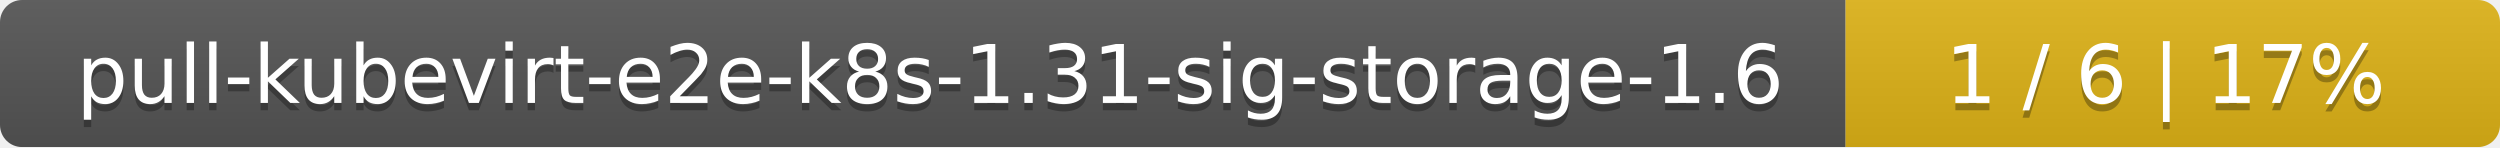
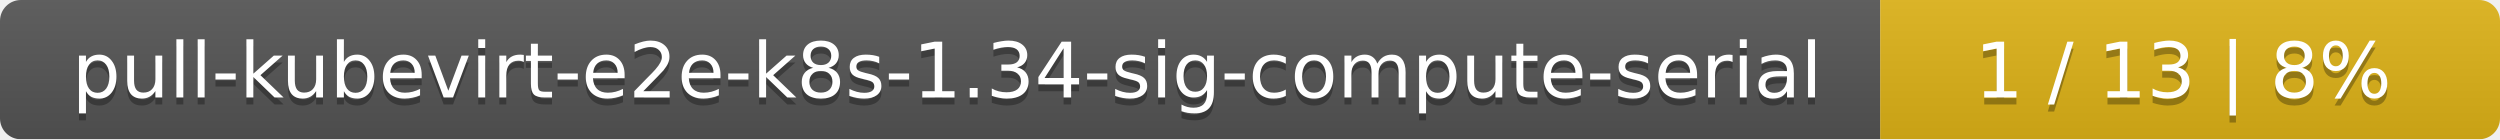
- <svg xmlns="http://www.w3.org/2000/svg" width="340" height="20">
+ <svg xmlns="http://www.w3.org/2000/svg" width="359" height="20">
  <linearGradient id="smooth" x2="0" y2="100%">
    <stop offset="0" stop-color="#bbb" stop-opacity=".1" />
    <stop offset="1" stop-opacity=".1" />
  </linearGradient>
  <mask id="round">
-     <rect width="340" height="20" rx="3" fill="#fff" />
+     <rect width="359" height="20" rx="3" fill="#fff" />
  </mask>
  <g mask="url(#round)">
-     <rect width="251" height="20" fill="#555" />
-     <rect x="251" width="89" height="20" fill="#dfb317" />
-     <rect width="340" height="20" fill="url(#smooth)" />
+     <rect width="270" height="20" fill="#555" />
+     <rect x="270" width="89" height="20" fill="#dfb317" />
+     <rect width="359" height="20" fill="url(#smooth)" />
  </g>
  <g fill="#fff" text-anchor="middle" font-family="DejaVu Sans,Verdana,Geneva,sans-serif" font-size="11">
-     <text x="126.5" y="15" fill="#010101" fill-opacity=".3">pull-kubevirt-e2e-k8s-1.31-sig-storage-1.6</text>
-     <text x="126.5" y="14">pull-kubevirt-e2e-k8s-1.31-sig-storage-1.6</text>
-     <text x="294.5" y="15" fill="#010101" fill-opacity=".3">1 / 6    |    17%</text>
-     <text x="294.5" y="14">1 / 6    |    17%</text>
+     <text x="136" y="15" fill="#010101" fill-opacity=".3">pull-kubevirt-e2e-k8s-1.34-sig-compute-serial</text>
+     <text x="136" y="14">pull-kubevirt-e2e-k8s-1.34-sig-compute-serial</text>
+     <text x="313.5" y="15" fill="#010101" fill-opacity=".3">1 / 13    |    8%</text>
+     <text x="313.5" y="14">1 / 13    |    8%</text>
  </g>
</svg>
